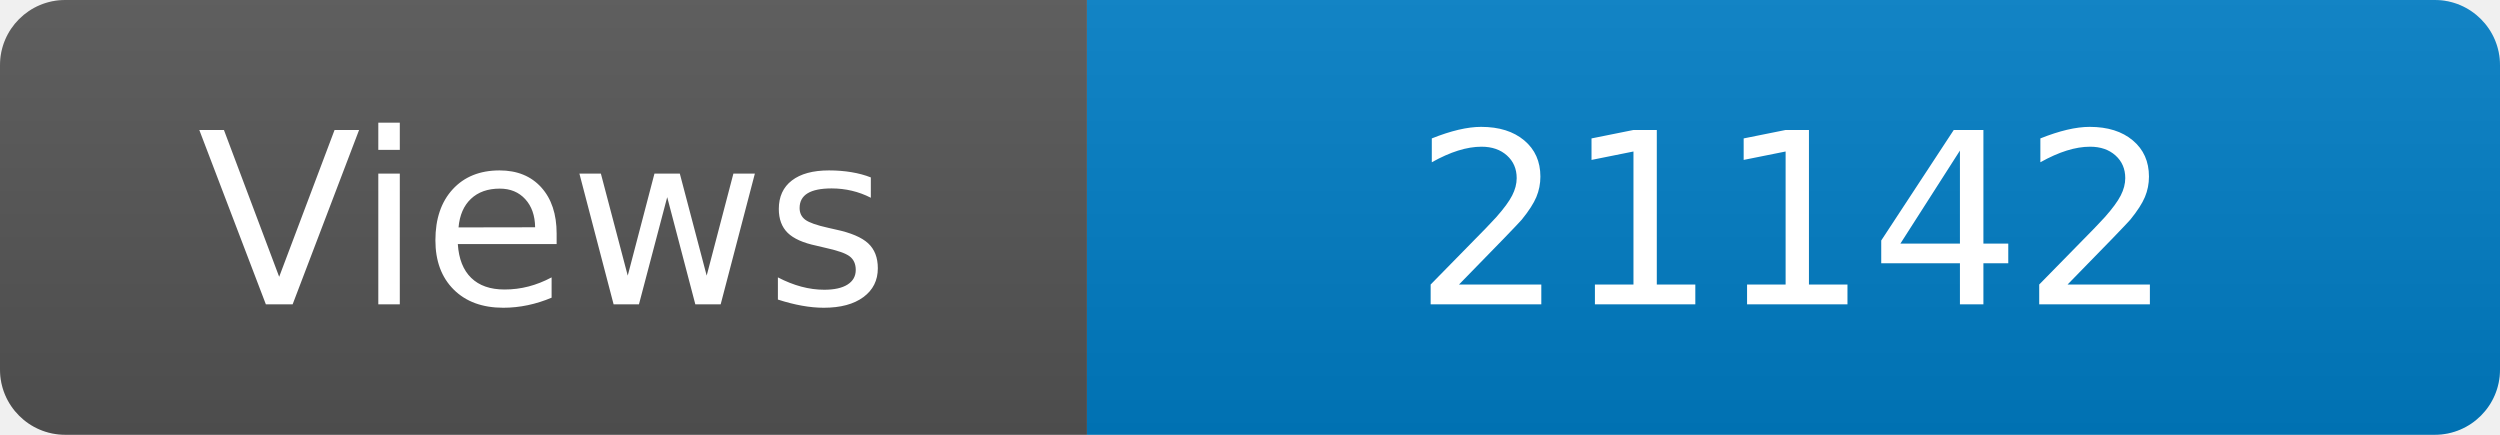
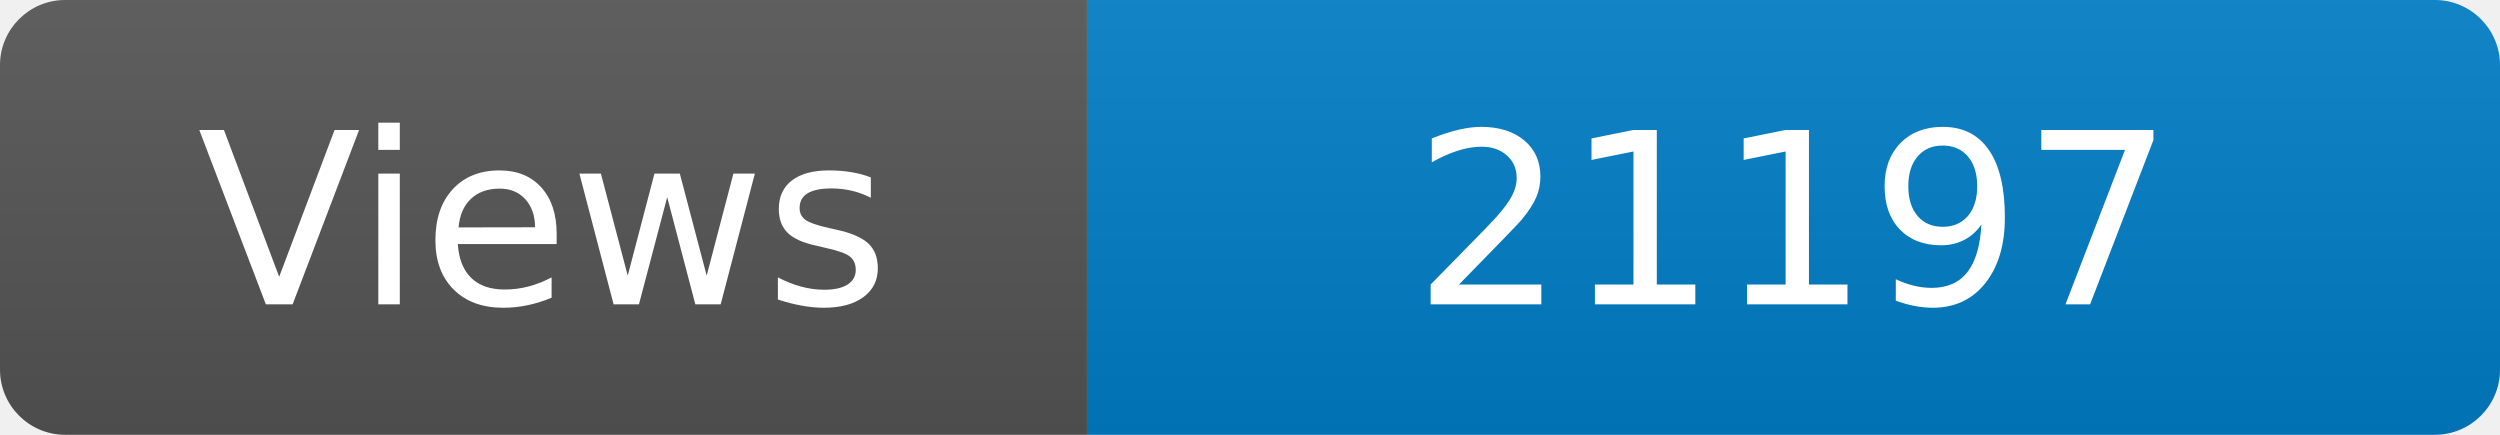
<svg xmlns="http://www.w3.org/2000/svg" width="115" height="20" role="img" aria-label="Maintained?: yes">
  <linearGradient id="s" x2="0" y2="100%">
    <stop offset="0" stop-color="#bbb" stop-opacity=".1" />
    <stop offset="1" stop-opacity=".1" />
  </linearGradient>
  <clipPath id="r">
    <rect width="115" height="20" rx="3" fill="#fff" />
  </clipPath>
  <g clip-path="url(#r)">
    <rect width="50" height="20" fill="#555" />
    <rect x="50" width="160" height="20" fill="#007ec6" />
    <rect width="115" height="20" fill="url(#s)" />
  </g>
  <g fill="#fff" text-anchor="middle" font-family="Verdana,Geneva,DejaVu Sans,sans-serif" font-size="110">
    <text x="250" y="140" transform="scale(.1)" fill="#fff">Views</text>
-     <text x="825" y="140" transform="scale(.1)" fill="#fff">21142</text>
+     <text x="825" y="140" transform="scale(.1)" fill="#fff">21197</text>
  </g>
</svg>
